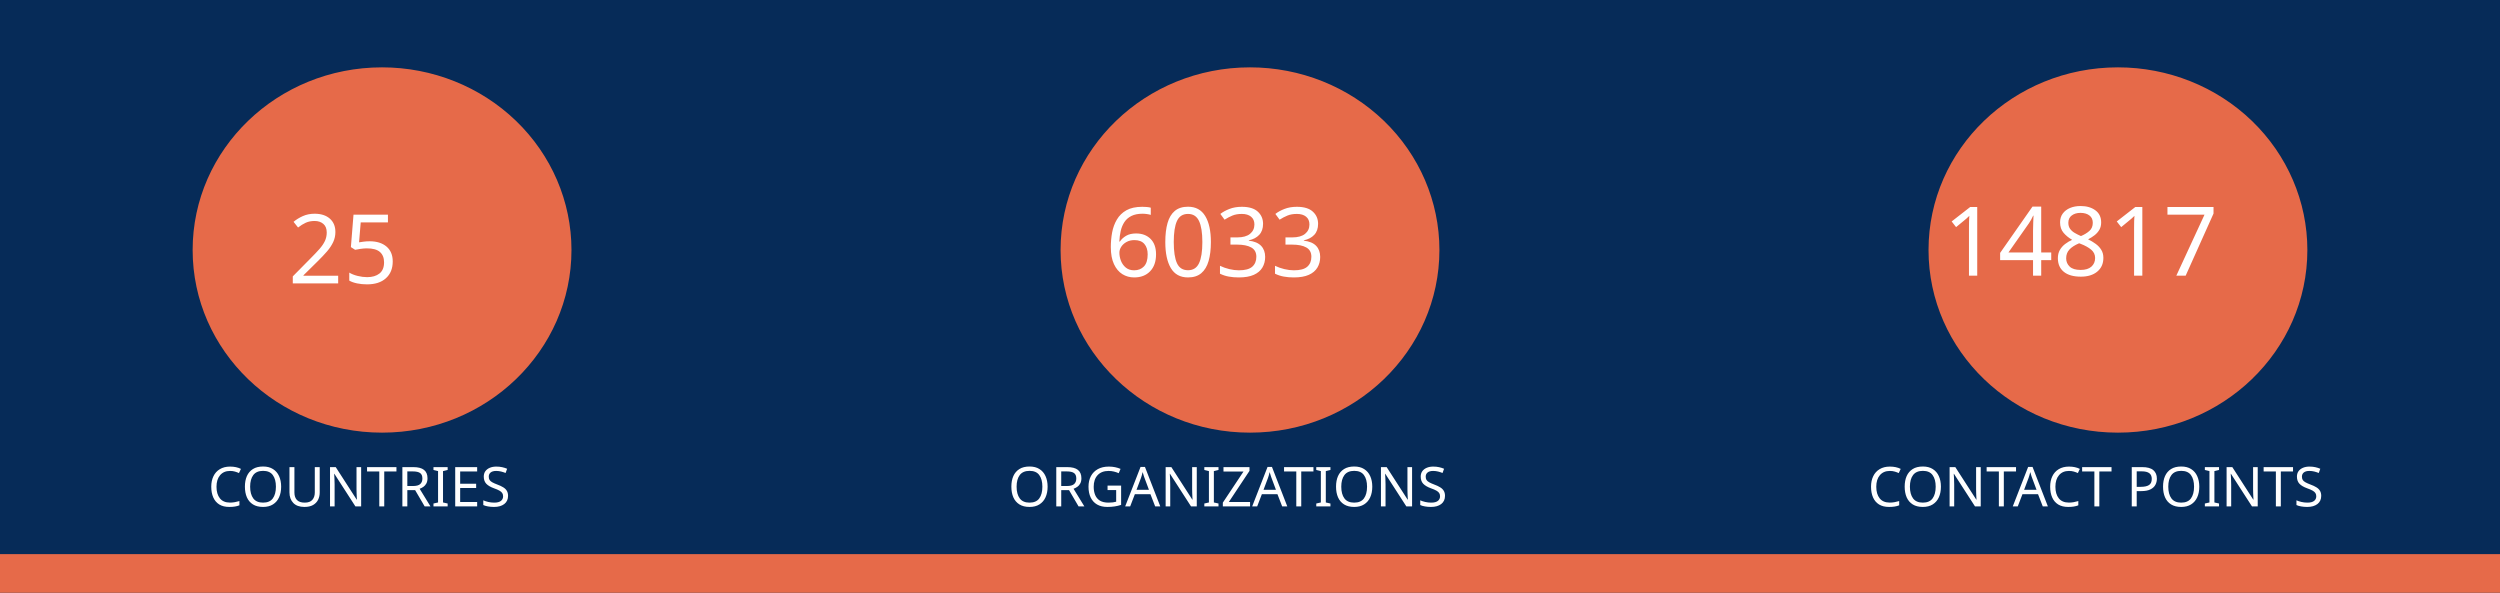
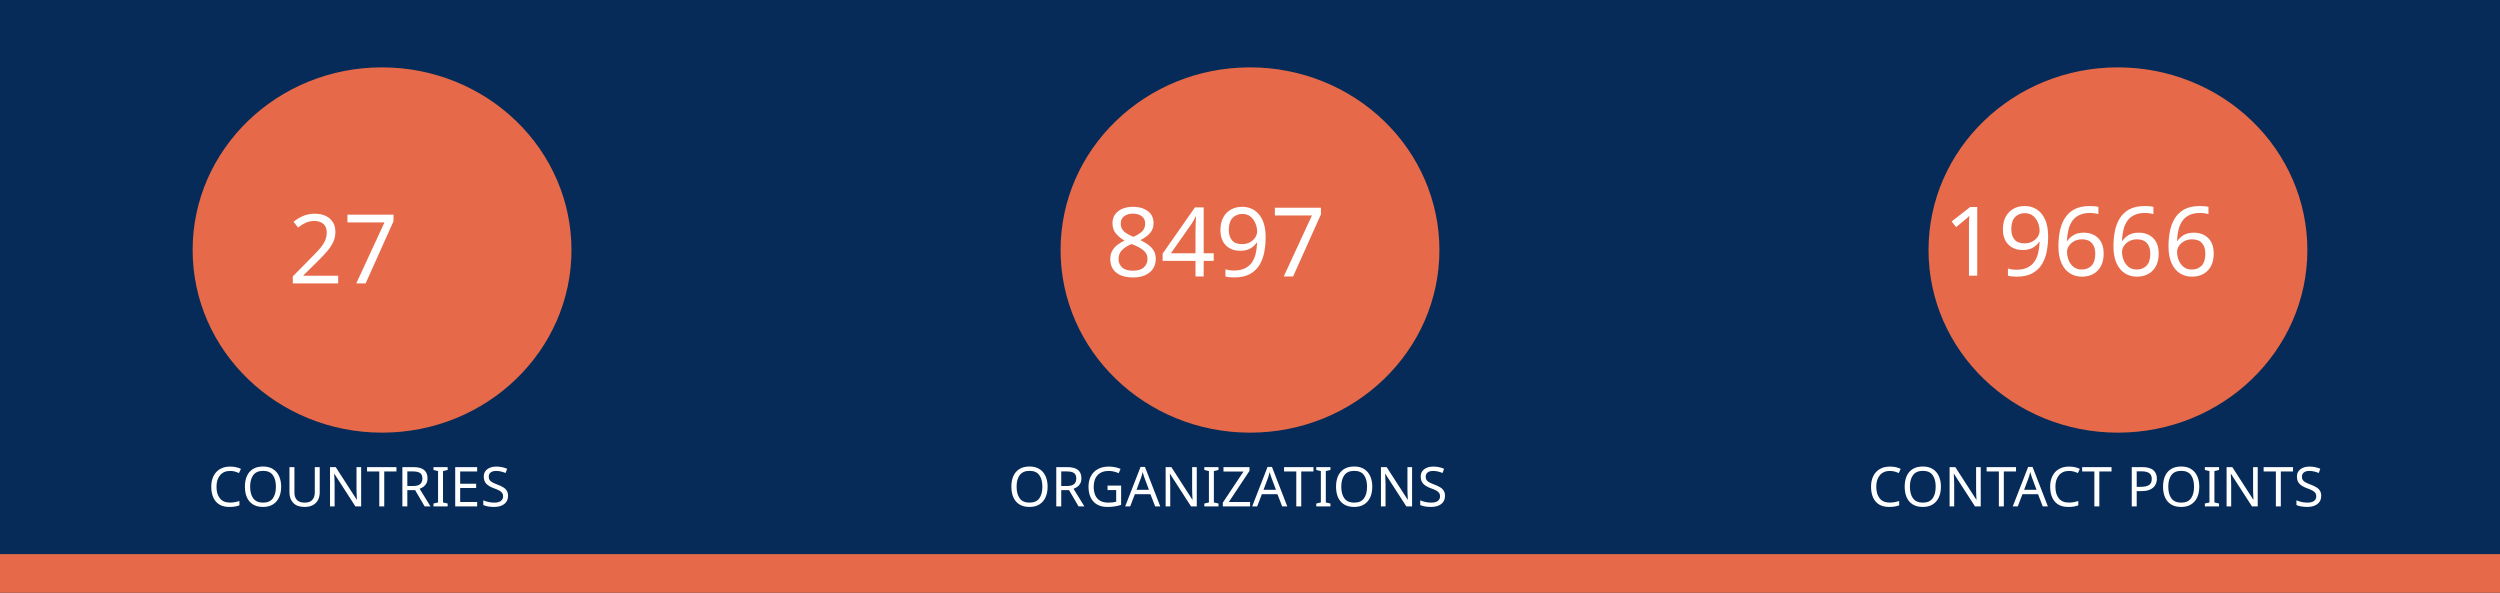
<svg xmlns="http://www.w3.org/2000/svg" version="1.1" viewBox="0 0 970 230" fill="none" stroke="none" stroke-linecap="square" stroke-miterlimit="10" id="svg936" width="970" height="230">
  <defs id="defs940" />
  <clipPath id="gf0a4970a95_1_214.0">
    <path d="M 0,0 H 960 V 540 H 0 Z" clip-rule="nonzero" id="path899" />
  </clipPath>
  <path fill="#062b58" d="M 0,0 H 970 V 230 H 0 Z" fill-rule="evenodd" id="path902" style="stroke-width:1" />
  <path fill="#e66a49" d="m 0,215 h 970 v 15 H 0 Z" fill-rule="evenodd" id="path904" style="stroke-width:1" />
  <path fill="#e66a49" d="m 74.743,97 v 0 c 0,-39.138 32.904,-70.866 73.494,-70.866 v 0 c 19.492,0 38.185,7.466 51.968,20.756 13.783,13.29 21.526,31.315 21.526,50.11 v 0 c 0,39.138 -32.904,70.866 -73.494,70.866 v 0 c -40.59,0 -73.494,-31.728 -73.494,-70.866 z" fill-rule="evenodd" id="path914" style="stroke-width:1" />
  <path fill="#e66a49" d="m 411.506,97 v 0 c 0,-39.138 32.904,-70.866 73.494,-70.866 v 0 c 19.492,0 38.185,7.466 51.968,20.756 13.783,13.29 21.526,31.315 21.526,50.11 v 0 c 0,39.138 -32.904,70.866 -73.494,70.866 v 0 c -40.59,0 -73.494,-31.728 -73.494,-70.866 z" fill-rule="evenodd" id="path926" style="stroke-width:1" />
  <path fill="#e66a49" d="m 748.269,97 v 0 c 0,-39.138 32.904,-70.866 73.494,-70.866 v 0 c 19.492,0 38.185,7.466 51.968,20.756 13.783,13.29 21.526,31.315 21.526,50.11 v 0 c 0,39.138 -32.904,70.866 -73.494,70.866 v 0 c -40.59,0 -73.494,-31.728 -73.494,-70.866 z" fill-rule="evenodd" id="path930" style="stroke-width:1" />
  <text xml:space="preserve" style="font-size:37.333px;line-height:125%;font-family:Montserrat;-inkscape-font-specification:Montserrat;letter-spacing:0px;word-spacing:0px;fill:none;stroke:#000000;stroke-width:1px;stroke-linecap:butt;stroke-linejoin:miter;stroke-opacity:1" x="147.721" y="109.955" id="text7095">
-     <tspan id="tspan7093" x="147.721" y="109.955" style="font-style:normal;font-variant:normal;font-weight:normal;font-stretch:normal;font-size:37.333px;font-family:Ubuntu;-inkscape-font-specification:Ubuntu;text-align:center;text-anchor:middle;fill:#ffffff;fill-opacity:1;stroke:none">25</tspan>
+     <tspan id="tspan7093" x="147.721" y="109.955" style="font-style:normal;font-variant:normal;font-weight:normal;font-stretch:normal;font-size:37.333px;font-family:Ubuntu;-inkscape-font-specification:Ubuntu;text-align:center;text-anchor:middle;fill:#ffffff;fill-opacity:1;stroke:none">27</tspan>
  </text>
  <text xml:space="preserve" style="font-size:37.333px;line-height:125%;font-family:Montserrat;-inkscape-font-specification:Montserrat;text-align:center;letter-spacing:0px;word-spacing:0px;text-anchor:middle;fill:none;stroke:#000000;stroke-width:1px;stroke-linecap:butt;stroke-linejoin:miter;stroke-opacity:1" x="486.224" y="107.267" id="text10215">
-     <tspan id="tspan10213" x="486.224" y="107.267" style="font-style:normal;font-variant:normal;font-weight:normal;font-stretch:normal;font-size:37.333px;font-family:Ubuntu;-inkscape-font-specification:Ubuntu;text-align:center;text-anchor:middle;fill:#ffffff;fill-opacity:1;stroke:none">6033</tspan>
+     <tspan id="tspan10213" x="486.224" y="107.267" style="font-style:normal;font-variant:normal;font-weight:normal;font-stretch:normal;font-size:37.333px;font-family:Ubuntu;-inkscape-font-specification:Ubuntu;text-align:center;text-anchor:middle;fill:#ffffff;fill-opacity:1;stroke:none">8497</tspan>
  </text>
  <text xml:space="preserve" style="font-size:37.333px;line-height:125%;font-family:Montserrat;-inkscape-font-specification:Montserrat;text-align:center;letter-spacing:0px;word-spacing:0px;text-anchor:middle;fill:none;stroke:#000000;stroke-width:1px;stroke-linecap:butt;stroke-linejoin:miter;stroke-opacity:1" x="821.859" y="106.968" id="text12029">
-     <tspan id="tspan12027" x="821.859" y="106.968" style="font-style:normal;font-variant:normal;font-weight:normal;font-stretch:normal;font-size:37.333px;font-family:Ubuntu;-inkscape-font-specification:Ubuntu;text-align:center;text-anchor:middle;fill:#ffffff;fill-opacity:1;stroke:none">14817</tspan>
+     <tspan id="tspan12027" x="821.859" y="106.968" style="font-style:normal;font-variant:normal;font-weight:normal;font-stretch:normal;font-size:37.333px;font-family:Ubuntu;-inkscape-font-specification:Ubuntu;text-align:center;text-anchor:middle;fill:#ffffff;fill-opacity:1;stroke:none">19666</tspan>
  </text>
  <text xml:space="preserve" style="font-size:21.333px;line-height:125%;font-family:Montserrat;-inkscape-font-specification:Montserrat;letter-spacing:0px;word-spacing:0px;fill:none;stroke:#000000;stroke-width:1px;stroke-linecap:butt;stroke-linejoin:miter;stroke-opacity:1" x="147.721" y="196.473" id="text15805">
    <tspan id="tspan15803" x="147.721" y="196.473" style="font-style:normal;font-variant:normal;font-weight:normal;font-stretch:normal;font-size:21.333px;font-family:Ubuntu;-inkscape-font-specification:Ubuntu;text-align:center;text-anchor:middle;fill:#ffffff;fill-opacity:1;stroke:none">COUNTRIES</tspan>
  </text>
  <text xml:space="preserve" style="font-size:21.333px;line-height:125%;font-family:Montserrat;-inkscape-font-specification:Montserrat;letter-spacing:0px;word-spacing:0px;fill:none;stroke:#000000;stroke-width:1px;stroke-linecap:butt;stroke-linejoin:miter;stroke-opacity:1" x="484.712" y="196.473" id="text17771">
    <tspan id="tspan17769" x="484.712" y="196.473" style="font-style:normal;font-variant:normal;font-weight:normal;font-stretch:normal;font-size:21.333px;font-family:Ubuntu;-inkscape-font-specification:Ubuntu;text-align:center;text-anchor:middle;fill:#ffffff;fill-opacity:1;stroke:none">ORGANIZATIONS</tspan>
  </text>
  <text xml:space="preserve" style="font-size:21.333px;line-height:125%;font-family:Montserrat;-inkscape-font-specification:Montserrat;letter-spacing:0px;word-spacing:0px;fill:none;stroke:#000000;stroke-width:1px;stroke-linecap:butt;stroke-linejoin:miter;stroke-opacity:1" x="821.475" y="196.473" id="text18771">
    <tspan id="tspan18769" x="821.475" y="196.473" style="font-style:normal;font-variant:normal;font-weight:normal;font-stretch:normal;font-size:21.333px;font-family:Ubuntu;-inkscape-font-specification:Ubuntu;text-align:center;text-anchor:middle;fill:#ffffff;fill-opacity:1;stroke:none">CONTACT POINTS</tspan>
  </text>
</svg>
